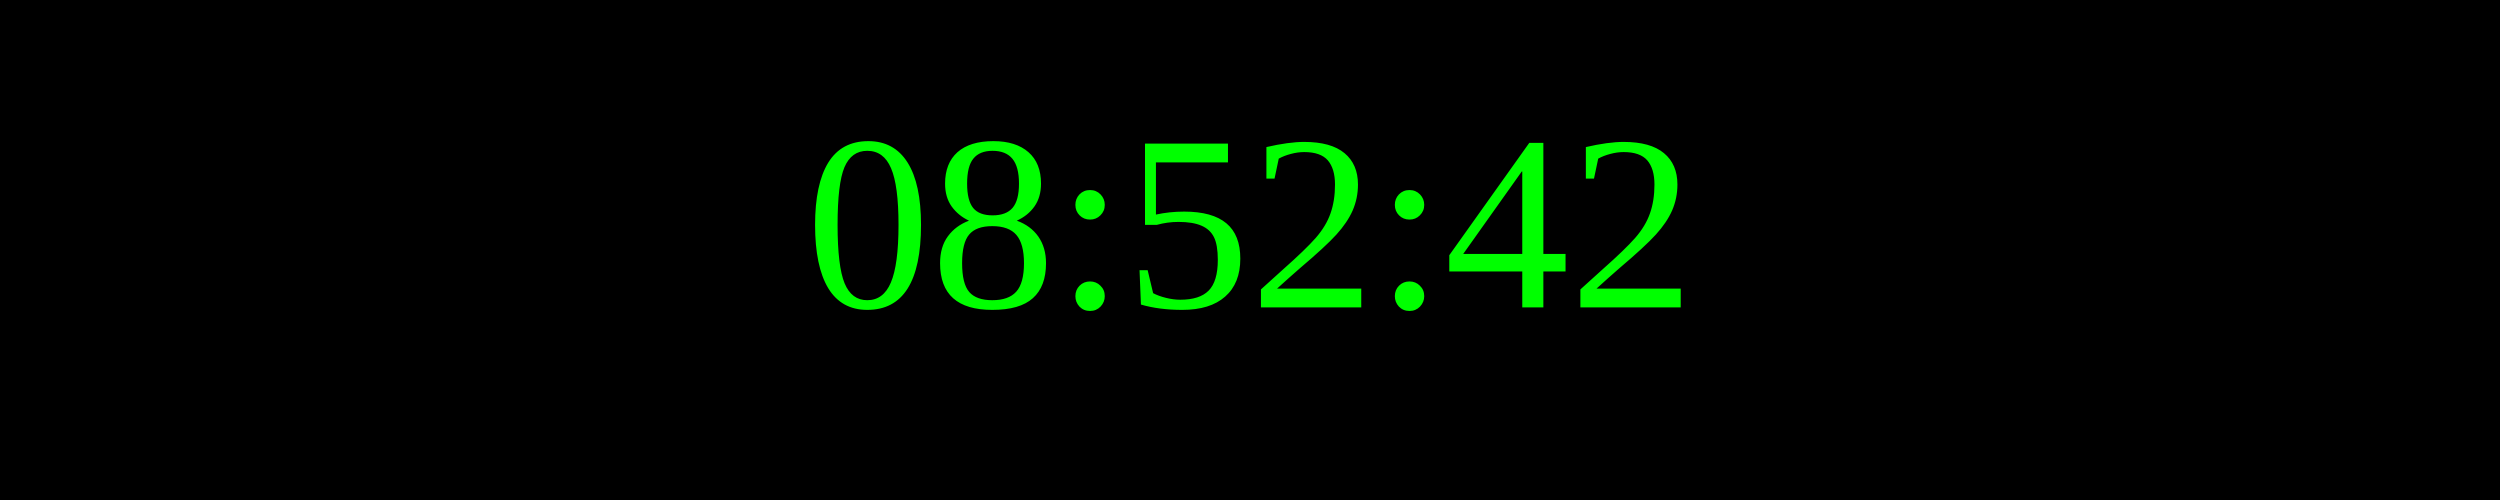
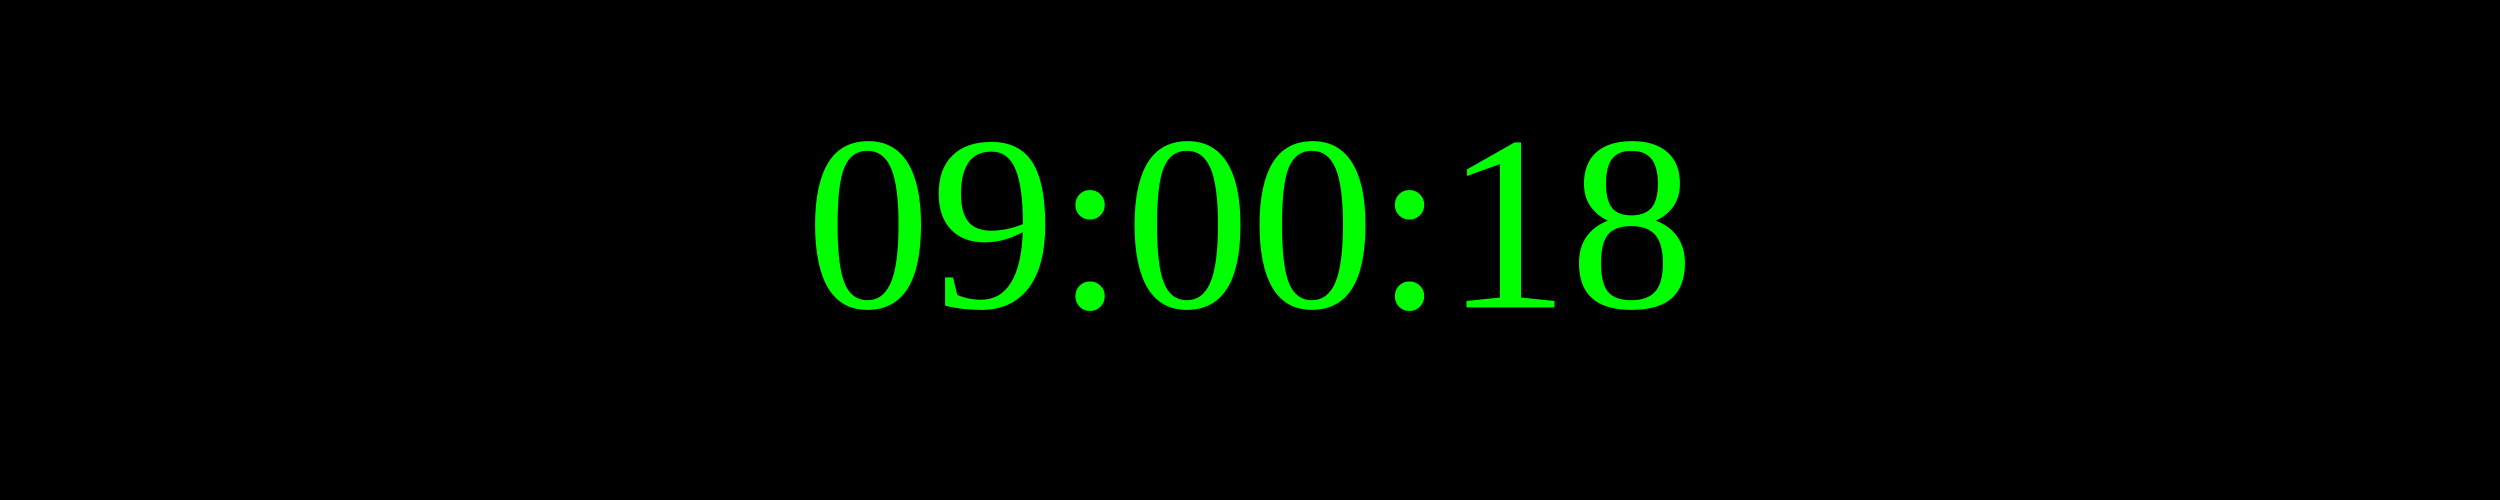
<svg xmlns="http://www.w3.org/2000/svg" width="250" height="50">
  <rect width="100%" height="100%" fill="black" />
  <text x="50%" y="50%" font-size="25" fill="lime" text-anchor="middle" dominant-baseline="middle">
- 08:52:42
+ 09:00:18
</text>
</svg>
